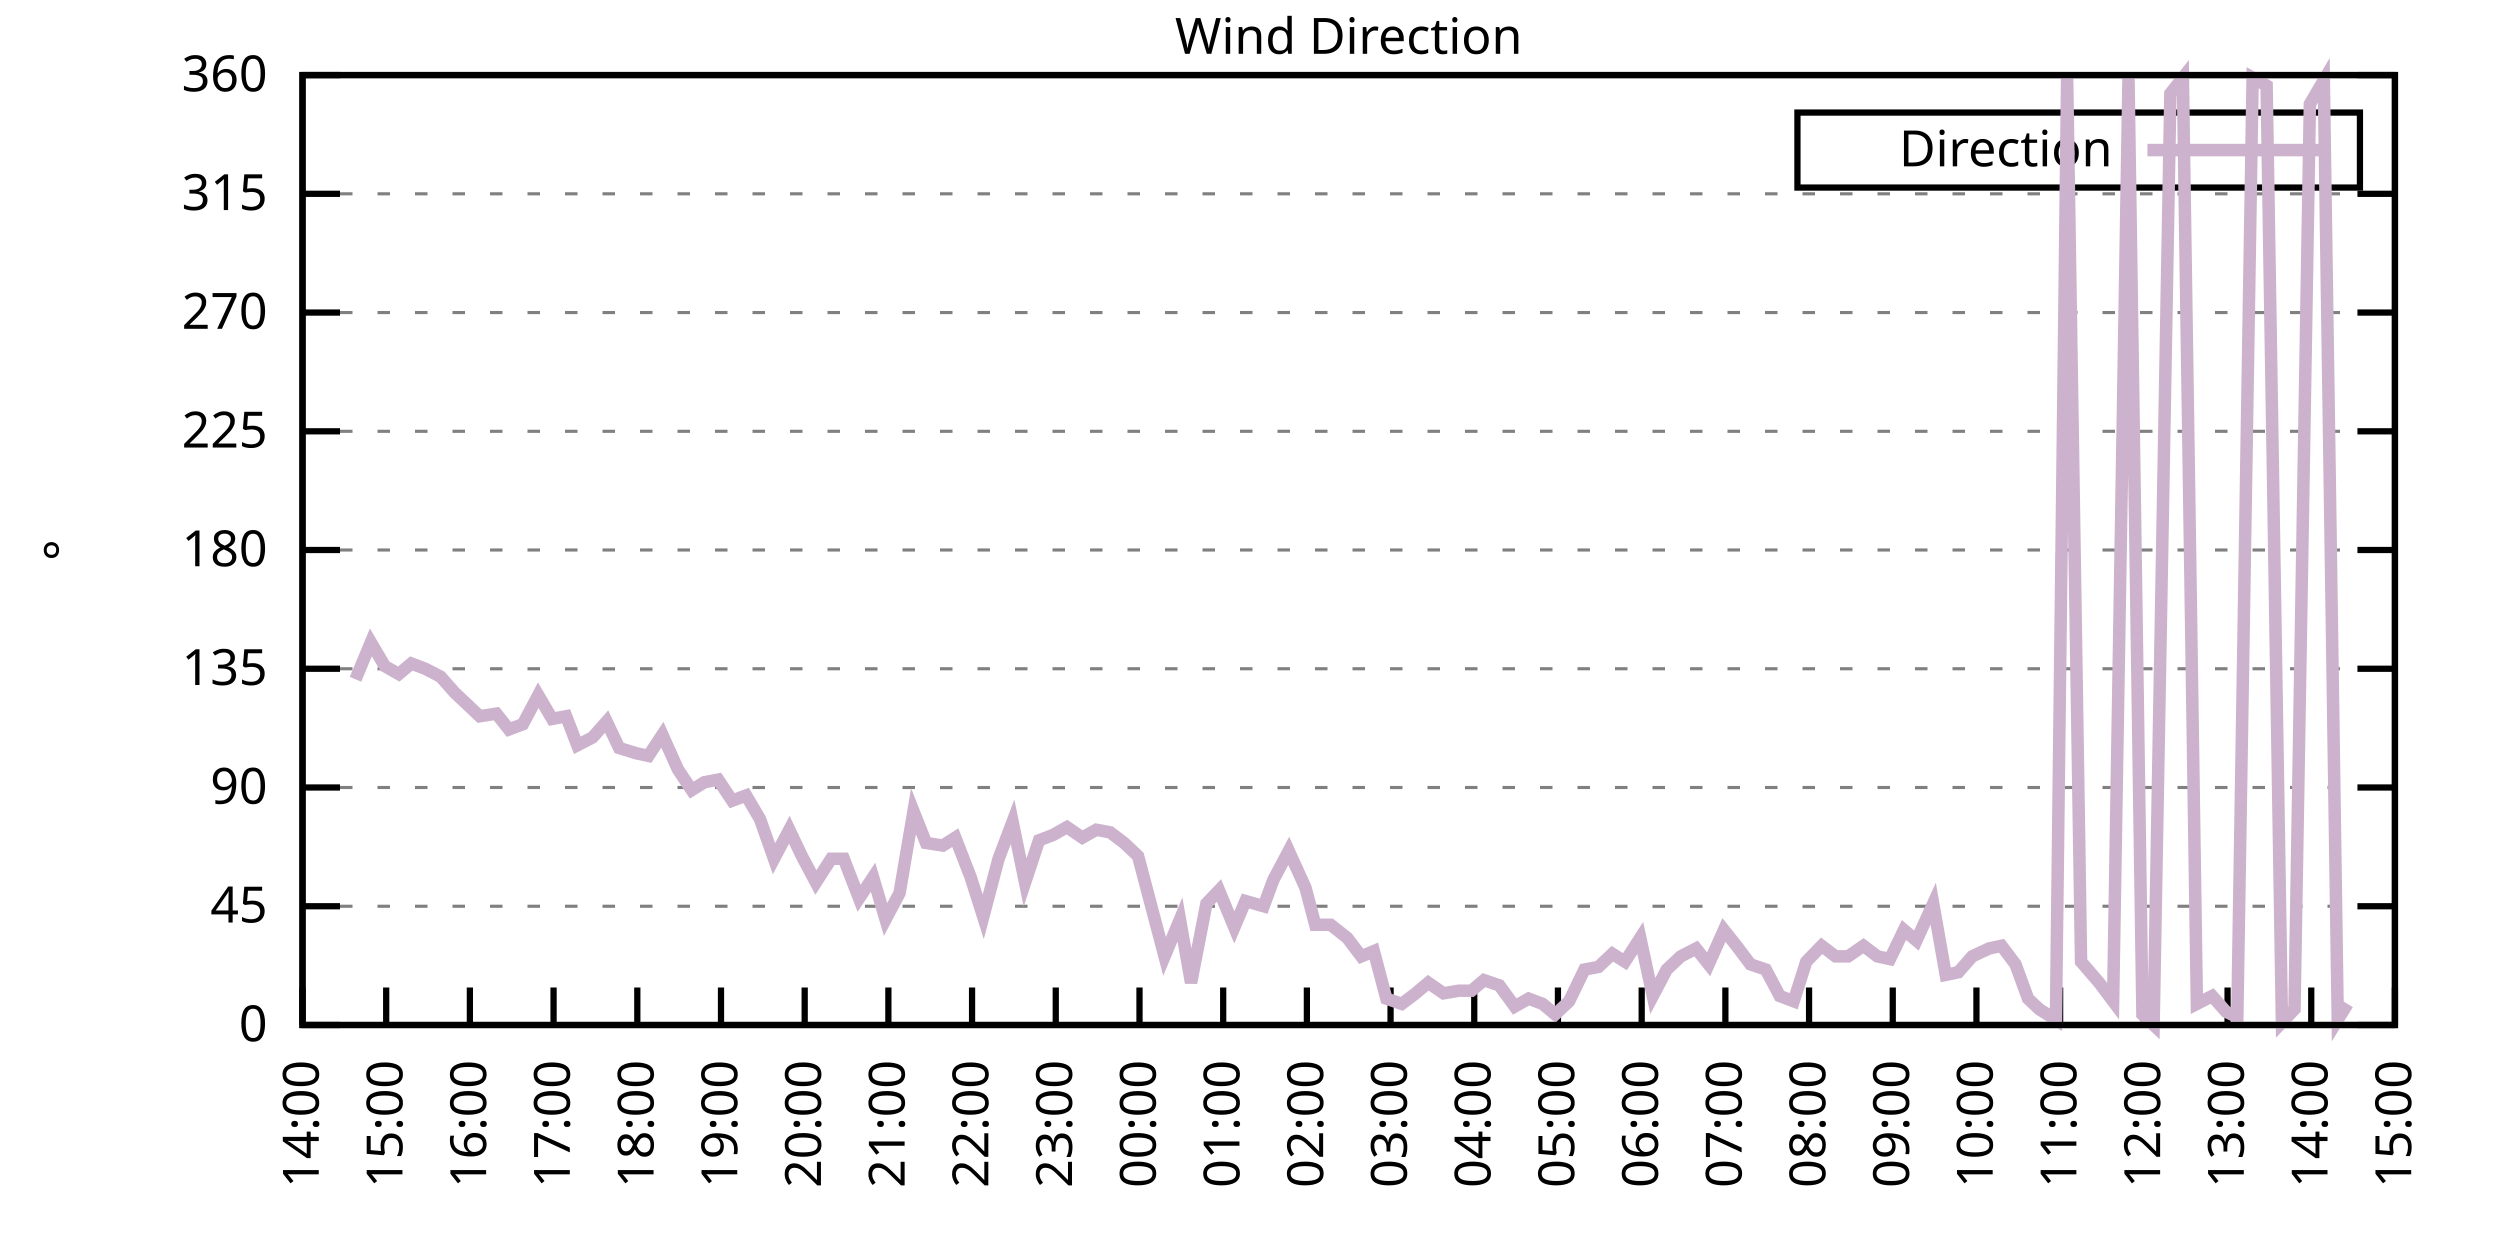
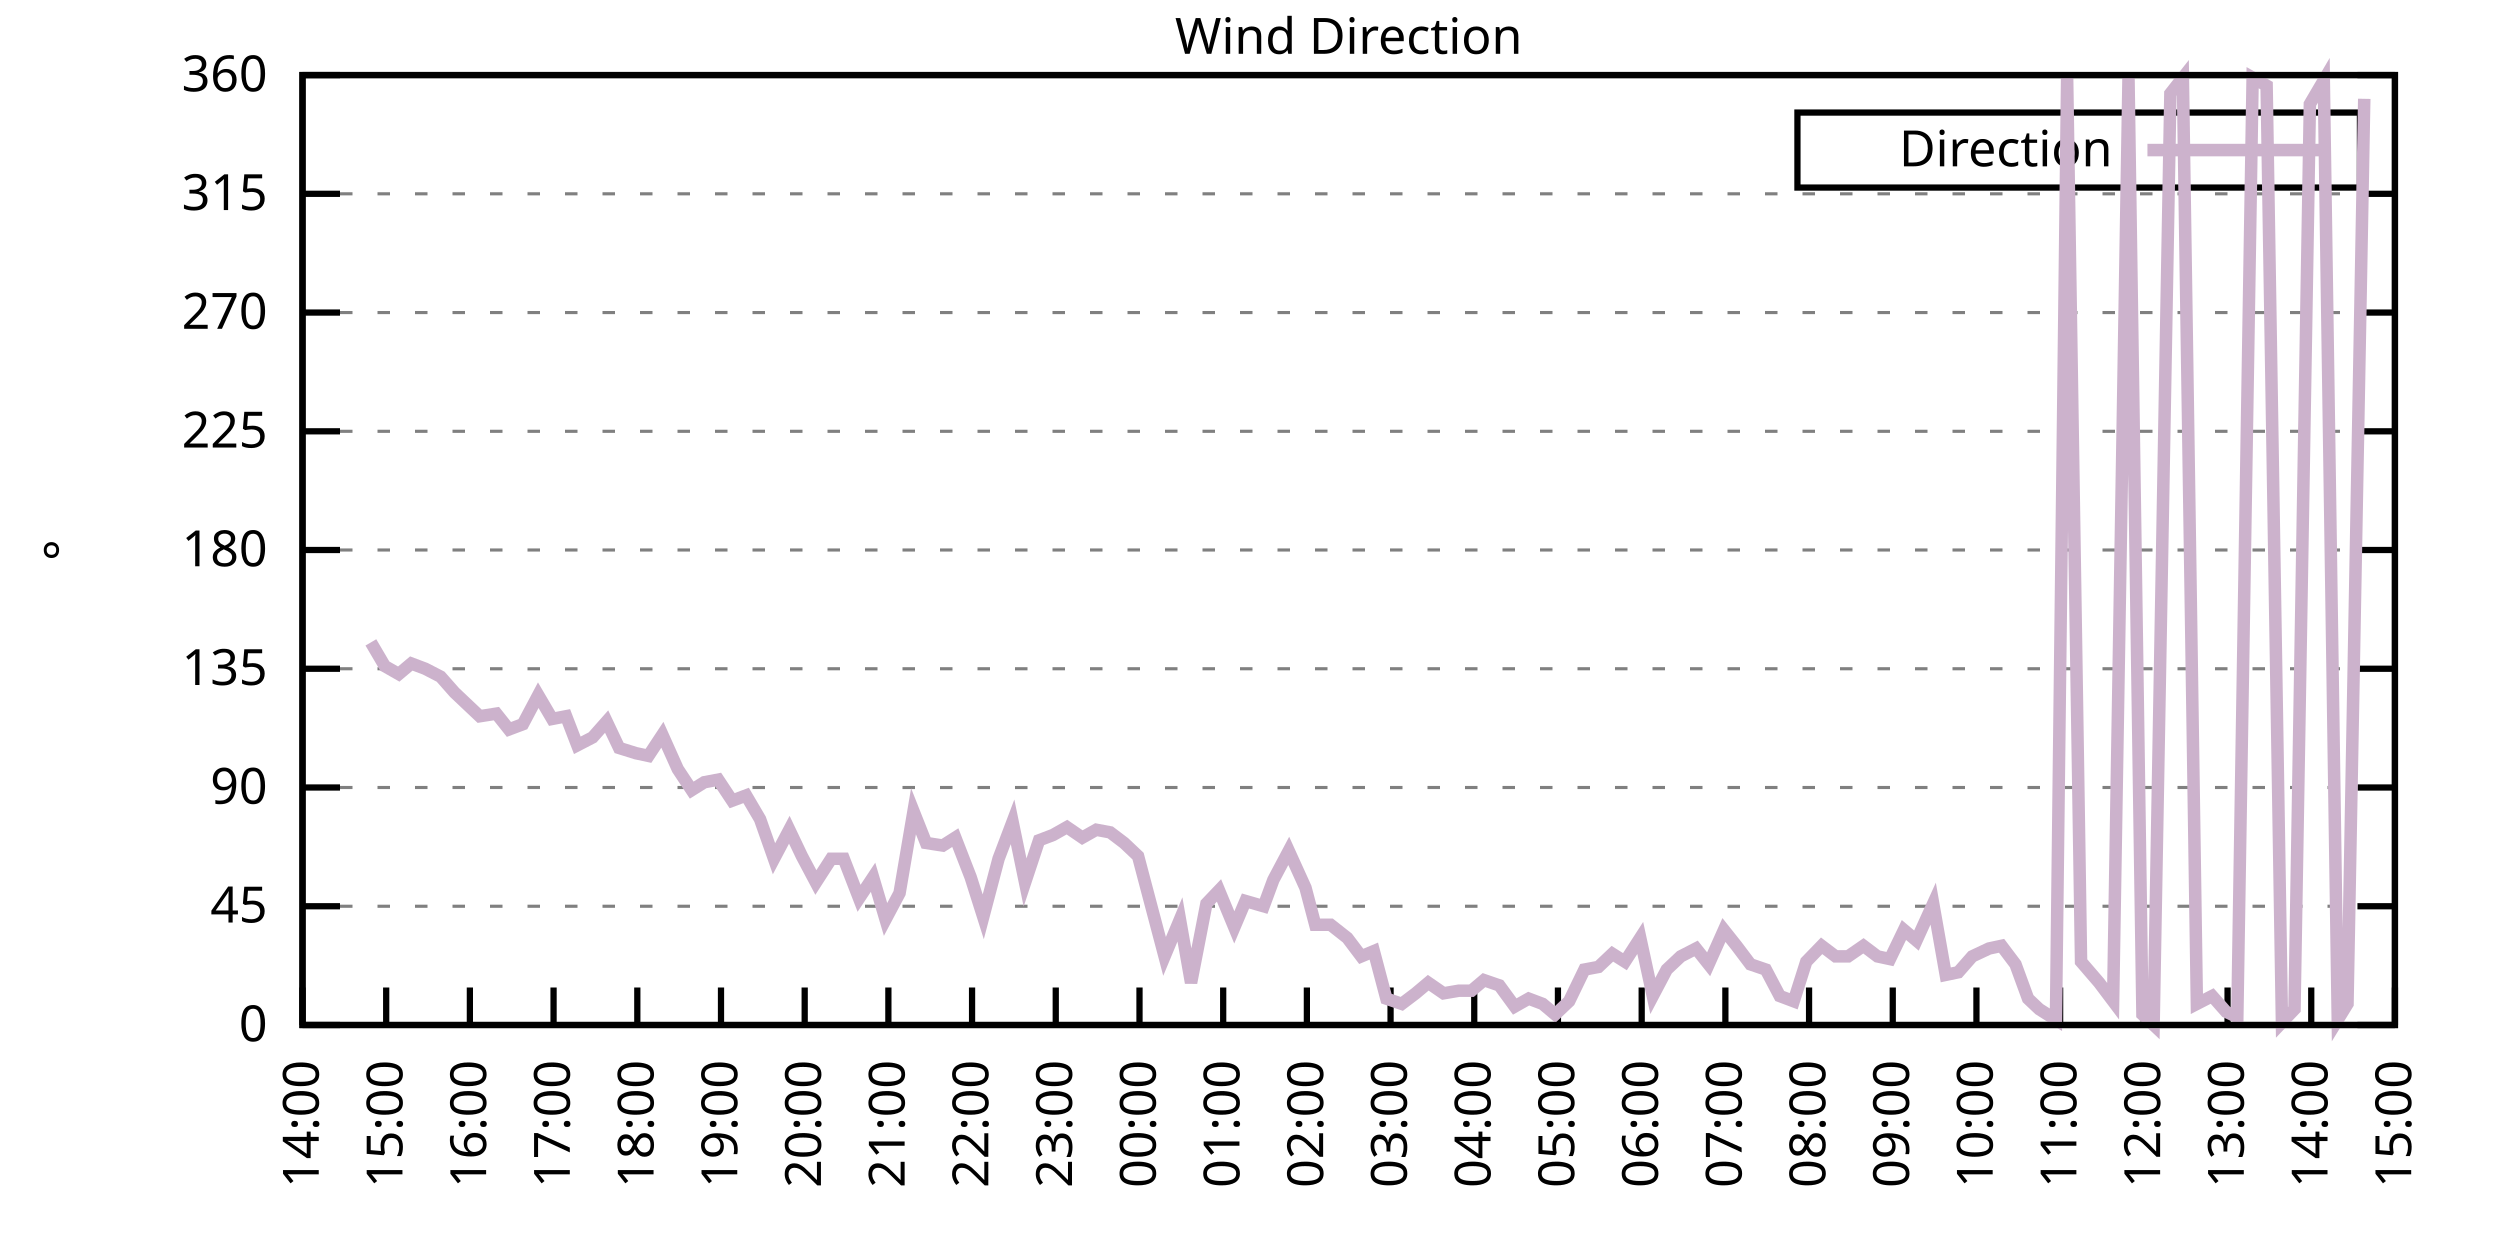
<svg xmlns="http://www.w3.org/2000/svg" xmlns:xlink="http://www.w3.org/1999/xlink" width="400" height="200" viewBox="0 0 400 200">
  <g id="gnuplot_canvas">
    <rect x="0" y="0" width="400" height="200" fill="none" />
    <defs>
      <circle id="gpDot" r="0.5" stroke-width="0.5" stroke="currentColor" />
      <path id="gpPt0" stroke-width="0.333" stroke="currentColor" d="M-1,0 h2 M0,-1 v2" />
      <path id="gpPt1" stroke-width="0.333" stroke="currentColor" d="M-1,-1 L1,1 M1,-1 L-1,1" />
      <path id="gpPt2" stroke-width="0.333" stroke="currentColor" d="M-1,0 L1,0 M0,-1 L0,1 M-1,-1 L1,1 M-1,1 L1,-1" />
      <rect id="gpPt3" stroke-width="0.333" stroke="currentColor" x="-1" y="-1" width="2" height="2" />
      <rect id="gpPt4" stroke-width="0.333" stroke="currentColor" fill="currentColor" x="-1" y="-1" width="2" height="2" />
      <circle id="gpPt5" stroke-width="0.333" stroke="currentColor" cx="0" cy="0" r="1" />
      <use xlink:href="#gpPt5" id="gpPt6" fill="currentColor" stroke="none" />
      <path id="gpPt7" stroke-width="0.333" stroke="currentColor" d="M0,-1.33 L-1.33,0.67 L1.33,0.67 z" />
      <use xlink:href="#gpPt7" id="gpPt8" fill="currentColor" stroke="none" />
      <use xlink:href="#gpPt7" id="gpPt9" stroke="currentColor" transform="rotate(180)" />
      <use xlink:href="#gpPt9" id="gpPt10" fill="currentColor" stroke="none" />
      <use xlink:href="#gpPt3" id="gpPt11" stroke="currentColor" transform="rotate(45)" />
      <use xlink:href="#gpPt11" id="gpPt12" fill="currentColor" stroke="none" />
      <path id="gpPt13" stroke-width="0.333" stroke="currentColor" d="M0,1.330 L1.265,0.411 L0.782,-1.067 L-0.782,-1.076 L-1.265,0.411 z" />
      <use xlink:href="#gpPt13" id="gpPt14" fill="currentColor" stroke="none" />
      <filter id="textbox" filterUnits="objectBoundingBox" x="0" y="0" height="1" width="1">
        <feFlood flood-color="white" flood-opacity="1" result="bgnd" />
        <feComposite in="SourceGraphic" in2="bgnd" operator="atop" />
      </filter>
      <filter id="greybox" filterUnits="objectBoundingBox" x="0" y="0" height="1" width="1">
        <feFlood flood-color="lightgrey" flood-opacity="1" result="grey" />
        <feComposite in="SourceGraphic" in2="grey" operator="atop" />
      </filter>
    </defs>
    <g fill="none" color="white" stroke="currentColor" stroke-width="1.00" stroke-linecap="butt" stroke-linejoin="miter">
</g>
    <g fill="none" color="black" stroke="currentColor" stroke-width="1.00" stroke-linecap="butt" stroke-linejoin="miter">
      <g stroke="none" shape-rendering="crispEdges">
        <polygon fill="rgb(255, 255, 255)" points="48.40,164.00 383.18,164.00 383.18,12.02 48.40,12.02 " />
      </g>
    </g>
    <g fill="none" color="black" stroke="currentColor" stroke-width="1.00" stroke-linecap="butt" stroke-linejoin="miter">
</g>
    <g fill="none" color="black" stroke="black" stroke-width="0.50" stroke-linecap="butt" stroke-linejoin="miter">
</g>
    <g fill="none" color="gray" stroke="currentColor" stroke-width="0.50" stroke-linecap="butt" stroke-linejoin="miter">
      <path stroke="gray" stroke-dasharray="2,4" class="gridline" d="M48.40,164.00 L383.19,164.00  " />
    </g>
    <g fill="none" color="gray" stroke="gray" stroke-width="1.00" stroke-linecap="butt" stroke-linejoin="miter">
</g>
    <g fill="none" color="black" stroke="currentColor" stroke-width="1.00" stroke-linecap="butt" stroke-linejoin="miter">
      <path stroke="black" d="M48.40,164.00 L54.40,164.00 M383.19,164.00 L377.19,164.00  " />
      <g transform="translate(42.80,166.60)" stroke="none" fill="black" font-family="Sans" font-size="8.00" text-anchor="end">
        <text>
          <tspan font-family="Sans"> 0</tspan>
        </text>
      </g>
    </g>
    <g fill="none" color="black" stroke="currentColor" stroke-width="1.00" stroke-linecap="butt" stroke-linejoin="miter">
</g>
    <g fill="none" color="black" stroke="black" stroke-width="0.50" stroke-linecap="butt" stroke-linejoin="miter">
</g>
    <g fill="none" color="gray" stroke="currentColor" stroke-width="0.50" stroke-linecap="butt" stroke-linejoin="miter">
      <path stroke="gray" stroke-dasharray="2,4" class="gridline" d="M48.40,145.00 L383.19,145.00  " />
    </g>
    <g fill="none" color="gray" stroke="gray" stroke-width="1.00" stroke-linecap="butt" stroke-linejoin="miter">
</g>
    <g fill="none" color="black" stroke="currentColor" stroke-width="1.00" stroke-linecap="butt" stroke-linejoin="miter">
      <path stroke="black" d="M48.40,145.00 L54.40,145.00 M383.19,145.00 L377.19,145.00  " />
      <g transform="translate(42.80,147.60)" stroke="none" fill="black" font-family="Sans" font-size="8.00" text-anchor="end">
        <text>
          <tspan font-family="Sans"> 45</tspan>
        </text>
      </g>
    </g>
    <g fill="none" color="black" stroke="currentColor" stroke-width="1.00" stroke-linecap="butt" stroke-linejoin="miter">
</g>
    <g fill="none" color="black" stroke="black" stroke-width="0.50" stroke-linecap="butt" stroke-linejoin="miter">
</g>
    <g fill="none" color="gray" stroke="currentColor" stroke-width="0.50" stroke-linecap="butt" stroke-linejoin="miter">
      <path stroke="gray" stroke-dasharray="2,4" class="gridline" d="M48.40,126.00 L383.19,126.00  " />
    </g>
    <g fill="none" color="gray" stroke="gray" stroke-width="1.00" stroke-linecap="butt" stroke-linejoin="miter">
</g>
    <g fill="none" color="black" stroke="currentColor" stroke-width="1.00" stroke-linecap="butt" stroke-linejoin="miter">
      <path stroke="black" d="M48.40,126.00 L54.40,126.00 M383.19,126.00 L377.19,126.00  " />
      <g transform="translate(42.80,128.60)" stroke="none" fill="black" font-family="Sans" font-size="8.00" text-anchor="end">
        <text>
          <tspan font-family="Sans"> 90</tspan>
        </text>
      </g>
    </g>
    <g fill="none" color="black" stroke="currentColor" stroke-width="1.00" stroke-linecap="butt" stroke-linejoin="miter">
</g>
    <g fill="none" color="black" stroke="black" stroke-width="0.50" stroke-linecap="butt" stroke-linejoin="miter">
</g>
    <g fill="none" color="gray" stroke="currentColor" stroke-width="0.50" stroke-linecap="butt" stroke-linejoin="miter">
      <path stroke="gray" stroke-dasharray="2,4" class="gridline" d="M48.40,107.00 L383.19,107.00  " />
    </g>
    <g fill="none" color="gray" stroke="gray" stroke-width="1.00" stroke-linecap="butt" stroke-linejoin="miter">
</g>
    <g fill="none" color="black" stroke="currentColor" stroke-width="1.00" stroke-linecap="butt" stroke-linejoin="miter">
      <path stroke="black" d="M48.40,107.00 L54.40,107.00 M383.19,107.00 L377.19,107.00  " />
      <g transform="translate(42.80,109.60)" stroke="none" fill="black" font-family="Sans" font-size="8.00" text-anchor="end">
        <text>
          <tspan font-family="Sans"> 135</tspan>
        </text>
      </g>
    </g>
    <g fill="none" color="black" stroke="currentColor" stroke-width="1.00" stroke-linecap="butt" stroke-linejoin="miter">
</g>
    <g fill="none" color="black" stroke="black" stroke-width="0.50" stroke-linecap="butt" stroke-linejoin="miter">
</g>
    <g fill="none" color="gray" stroke="currentColor" stroke-width="0.50" stroke-linecap="butt" stroke-linejoin="miter">
      <path stroke="gray" stroke-dasharray="2,4" class="gridline" d="M48.40,88.00 L383.19,88.00  " />
    </g>
    <g fill="none" color="gray" stroke="gray" stroke-width="1.00" stroke-linecap="butt" stroke-linejoin="miter">
</g>
    <g fill="none" color="black" stroke="currentColor" stroke-width="1.00" stroke-linecap="butt" stroke-linejoin="miter">
      <path stroke="black" d="M48.40,88.00 L54.40,88.00 M383.19,88.00 L377.19,88.00  " />
      <g transform="translate(42.80,90.60)" stroke="none" fill="black" font-family="Sans" font-size="8.00" text-anchor="end">
        <text>
          <tspan font-family="Sans"> 180</tspan>
        </text>
      </g>
    </g>
    <g fill="none" color="black" stroke="currentColor" stroke-width="1.00" stroke-linecap="butt" stroke-linejoin="miter">
</g>
    <g fill="none" color="black" stroke="black" stroke-width="0.50" stroke-linecap="butt" stroke-linejoin="miter">
</g>
    <g fill="none" color="gray" stroke="currentColor" stroke-width="0.50" stroke-linecap="butt" stroke-linejoin="miter">
      <path stroke="gray" stroke-dasharray="2,4" class="gridline" d="M48.40,69.01 L383.19,69.01  " />
    </g>
    <g fill="none" color="gray" stroke="gray" stroke-width="1.00" stroke-linecap="butt" stroke-linejoin="miter">
</g>
    <g fill="none" color="black" stroke="currentColor" stroke-width="1.00" stroke-linecap="butt" stroke-linejoin="miter">
      <path stroke="black" d="M48.40,69.01 L54.40,69.01 M383.19,69.01 L377.19,69.01  " />
      <g transform="translate(42.80,71.61)" stroke="none" fill="black" font-family="Sans" font-size="8.00" text-anchor="end">
        <text>
          <tspan font-family="Sans"> 225</tspan>
        </text>
      </g>
    </g>
    <g fill="none" color="black" stroke="currentColor" stroke-width="1.00" stroke-linecap="butt" stroke-linejoin="miter">
</g>
    <g fill="none" color="black" stroke="black" stroke-width="0.50" stroke-linecap="butt" stroke-linejoin="miter">
</g>
    <g fill="none" color="gray" stroke="currentColor" stroke-width="0.50" stroke-linecap="butt" stroke-linejoin="miter">
      <path stroke="gray" stroke-dasharray="2,4" class="gridline" d="M48.40,50.01 L383.19,50.01  " />
    </g>
    <g fill="none" color="gray" stroke="gray" stroke-width="1.00" stroke-linecap="butt" stroke-linejoin="miter">
</g>
    <g fill="none" color="black" stroke="currentColor" stroke-width="1.00" stroke-linecap="butt" stroke-linejoin="miter">
      <path stroke="black" d="M48.40,50.01 L54.40,50.01 M383.19,50.01 L377.19,50.01  " />
      <g transform="translate(42.80,52.61)" stroke="none" fill="black" font-family="Sans" font-size="8.00" text-anchor="end">
        <text>
          <tspan font-family="Sans"> 270</tspan>
        </text>
      </g>
    </g>
    <g fill="none" color="black" stroke="currentColor" stroke-width="1.00" stroke-linecap="butt" stroke-linejoin="miter">
</g>
    <g fill="none" color="black" stroke="black" stroke-width="0.50" stroke-linecap="butt" stroke-linejoin="miter">
</g>
    <g fill="none" color="gray" stroke="currentColor" stroke-width="0.50" stroke-linecap="butt" stroke-linejoin="miter">
      <path stroke="gray" stroke-dasharray="2,4" class="gridline" d="M48.40,31.01 L383.19,31.01  " />
    </g>
    <g fill="none" color="gray" stroke="gray" stroke-width="1.00" stroke-linecap="butt" stroke-linejoin="miter">
</g>
    <g fill="none" color="black" stroke="currentColor" stroke-width="1.00" stroke-linecap="butt" stroke-linejoin="miter">
      <path stroke="black" d="M48.40,31.01 L54.40,31.01 M383.19,31.01 L377.19,31.01  " />
      <g transform="translate(42.80,33.61)" stroke="none" fill="black" font-family="Sans" font-size="8.00" text-anchor="end">
        <text>
          <tspan font-family="Sans"> 315</tspan>
        </text>
      </g>
    </g>
    <g fill="none" color="black" stroke="currentColor" stroke-width="1.00" stroke-linecap="butt" stroke-linejoin="miter">
</g>
    <g fill="none" color="black" stroke="black" stroke-width="0.50" stroke-linecap="butt" stroke-linejoin="miter">
</g>
    <g fill="none" color="gray" stroke="currentColor" stroke-width="0.50" stroke-linecap="butt" stroke-linejoin="miter">
      <path stroke="gray" stroke-dasharray="2,4" class="gridline" d="M48.40,12.01 L383.19,12.01  " />
    </g>
    <g fill="none" color="gray" stroke="gray" stroke-width="1.00" stroke-linecap="butt" stroke-linejoin="miter">
</g>
    <g fill="none" color="black" stroke="currentColor" stroke-width="1.00" stroke-linecap="butt" stroke-linejoin="miter">
      <path stroke="black" d="M48.40,12.01 L54.40,12.01 M383.19,12.01 L377.19,12.01  " />
      <g transform="translate(42.80,14.61)" stroke="none" fill="black" font-family="Sans" font-size="8.00" text-anchor="end">
        <text>
          <tspan font-family="Sans"> 360</tspan>
        </text>
      </g>
    </g>
    <g fill="none" color="black" stroke="currentColor" stroke-width="1.00" stroke-linecap="butt" stroke-linejoin="miter">
      <path stroke="black" d="M48.40,164.00 L48.40,158.00  " />
      <g transform="translate(51.00,169.60) rotate(270.00)" stroke="none" fill="black" font-family="Sans" font-size="8.00" text-anchor="end">
        <text>
          <tspan font-family="Sans">14:00</tspan>
        </text>
      </g>
    </g>
    <g fill="none" color="black" stroke="currentColor" stroke-width="1.00" stroke-linecap="butt" stroke-linejoin="miter">
      <path stroke="black" d="M61.79,164.00 L61.79,158.00  " />
      <g transform="translate(64.39,169.60) rotate(270.00)" stroke="none" fill="black" font-family="Sans" font-size="8.00" text-anchor="end">
        <text>
          <tspan font-family="Sans">15:00</tspan>
        </text>
      </g>
    </g>
    <g fill="none" color="black" stroke="currentColor" stroke-width="1.00" stroke-linecap="butt" stroke-linejoin="miter">
      <path stroke="black" d="M75.18,164.00 L75.18,158.00  " />
      <g transform="translate(77.78,169.60) rotate(270.00)" stroke="none" fill="black" font-family="Sans" font-size="8.00" text-anchor="end">
        <text>
          <tspan font-family="Sans">16:00</tspan>
        </text>
      </g>
    </g>
    <g fill="none" color="black" stroke="currentColor" stroke-width="1.00" stroke-linecap="butt" stroke-linejoin="miter">
      <path stroke="black" d="M88.57,164.00 L88.57,158.00  " />
      <g transform="translate(91.17,169.60) rotate(270.00)" stroke="none" fill="black" font-family="Sans" font-size="8.00" text-anchor="end">
        <text>
          <tspan font-family="Sans">17:00</tspan>
        </text>
      </g>
    </g>
    <g fill="none" color="black" stroke="currentColor" stroke-width="1.00" stroke-linecap="butt" stroke-linejoin="miter">
      <path stroke="black" d="M101.97,164.00 L101.97,158.00  " />
      <g transform="translate(104.57,169.60) rotate(270.00)" stroke="none" fill="black" font-family="Sans" font-size="8.00" text-anchor="end">
        <text>
          <tspan font-family="Sans">18:00</tspan>
        </text>
      </g>
    </g>
    <g fill="none" color="black" stroke="currentColor" stroke-width="1.00" stroke-linecap="butt" stroke-linejoin="miter">
      <path stroke="black" d="M115.36,164.00 L115.36,158.00  " />
      <g transform="translate(117.96,169.60) rotate(270.00)" stroke="none" fill="black" font-family="Sans" font-size="8.00" text-anchor="end">
        <text>
          <tspan font-family="Sans">19:00</tspan>
        </text>
      </g>
    </g>
    <g fill="none" color="black" stroke="currentColor" stroke-width="1.00" stroke-linecap="butt" stroke-linejoin="miter">
      <path stroke="black" d="M128.75,164.00 L128.75,158.00  " />
      <g transform="translate(131.35,169.60) rotate(270.00)" stroke="none" fill="black" font-family="Sans" font-size="8.00" text-anchor="end">
        <text>
          <tspan font-family="Sans">20:00</tspan>
        </text>
      </g>
    </g>
    <g fill="none" color="black" stroke="currentColor" stroke-width="1.00" stroke-linecap="butt" stroke-linejoin="miter">
      <path stroke="black" d="M142.14,164.00 L142.14,158.00  " />
      <g transform="translate(144.74,169.60) rotate(270.00)" stroke="none" fill="black" font-family="Sans" font-size="8.00" text-anchor="end">
        <text>
          <tspan font-family="Sans">21:00</tspan>
        </text>
      </g>
    </g>
    <g fill="none" color="black" stroke="currentColor" stroke-width="1.00" stroke-linecap="butt" stroke-linejoin="miter">
      <path stroke="black" d="M155.53,164.00 L155.53,158.00  " />
      <g transform="translate(158.13,169.60) rotate(270.00)" stroke="none" fill="black" font-family="Sans" font-size="8.00" text-anchor="end">
        <text>
          <tspan font-family="Sans">22:00</tspan>
        </text>
      </g>
    </g>
    <g fill="none" color="black" stroke="currentColor" stroke-width="1.00" stroke-linecap="butt" stroke-linejoin="miter">
      <path stroke="black" d="M168.92,164.00 L168.92,158.00  " />
      <g transform="translate(171.52,169.60) rotate(270.00)" stroke="none" fill="black" font-family="Sans" font-size="8.00" text-anchor="end">
        <text>
          <tspan font-family="Sans">23:00</tspan>
        </text>
      </g>
    </g>
    <g fill="none" color="black" stroke="currentColor" stroke-width="1.00" stroke-linecap="butt" stroke-linejoin="miter">
      <path stroke="black" d="M182.32,164.00 L182.32,158.00  " />
      <g transform="translate(184.92,169.60) rotate(270.00)" stroke="none" fill="black" font-family="Sans" font-size="8.00" text-anchor="end">
        <text>
          <tspan font-family="Sans">00:00</tspan>
        </text>
      </g>
    </g>
    <g fill="none" color="black" stroke="currentColor" stroke-width="1.00" stroke-linecap="butt" stroke-linejoin="miter">
      <path stroke="black" d="M195.71,164.00 L195.71,158.00  " />
      <g transform="translate(198.31,169.60) rotate(270.00)" stroke="none" fill="black" font-family="Sans" font-size="8.00" text-anchor="end">
        <text>
          <tspan font-family="Sans">01:00</tspan>
        </text>
      </g>
    </g>
    <g fill="none" color="black" stroke="currentColor" stroke-width="1.00" stroke-linecap="butt" stroke-linejoin="miter">
      <path stroke="black" d="M209.10,164.00 L209.10,158.00  " />
      <g transform="translate(211.70,169.60) rotate(270.00)" stroke="none" fill="black" font-family="Sans" font-size="8.00" text-anchor="end">
        <text>
          <tspan font-family="Sans">02:00</tspan>
        </text>
      </g>
    </g>
    <g fill="none" color="black" stroke="currentColor" stroke-width="1.00" stroke-linecap="butt" stroke-linejoin="miter">
      <path stroke="black" d="M222.49,164.00 L222.49,158.00  " />
      <g transform="translate(225.09,169.60) rotate(270.00)" stroke="none" fill="black" font-family="Sans" font-size="8.00" text-anchor="end">
        <text>
          <tspan font-family="Sans">03:00</tspan>
        </text>
      </g>
    </g>
    <g fill="none" color="black" stroke="currentColor" stroke-width="1.00" stroke-linecap="butt" stroke-linejoin="miter">
      <path stroke="black" d="M235.88,164.00 L235.88,158.00  " />
      <g transform="translate(238.48,169.60) rotate(270.00)" stroke="none" fill="black" font-family="Sans" font-size="8.00" text-anchor="end">
        <text>
          <tspan font-family="Sans">04:00</tspan>
        </text>
      </g>
    </g>
    <g fill="none" color="black" stroke="currentColor" stroke-width="1.00" stroke-linecap="butt" stroke-linejoin="miter">
      <path stroke="black" d="M249.27,164.00 L249.27,158.00  " />
      <g transform="translate(251.87,169.60) rotate(270.00)" stroke="none" fill="black" font-family="Sans" font-size="8.00" text-anchor="end">
        <text>
          <tspan font-family="Sans">05:00</tspan>
        </text>
      </g>
    </g>
    <g fill="none" color="black" stroke="currentColor" stroke-width="1.00" stroke-linecap="butt" stroke-linejoin="miter">
      <path stroke="black" d="M262.67,164.00 L262.67,158.00  " />
      <g transform="translate(265.27,169.60) rotate(270.00)" stroke="none" fill="black" font-family="Sans" font-size="8.00" text-anchor="end">
        <text>
          <tspan font-family="Sans">06:00</tspan>
        </text>
      </g>
    </g>
    <g fill="none" color="black" stroke="currentColor" stroke-width="1.00" stroke-linecap="butt" stroke-linejoin="miter">
      <path stroke="black" d="M276.06,164.00 L276.06,158.00  " />
      <g transform="translate(278.66,169.60) rotate(270.00)" stroke="none" fill="black" font-family="Sans" font-size="8.00" text-anchor="end">
        <text>
          <tspan font-family="Sans">07:00</tspan>
        </text>
      </g>
    </g>
    <g fill="none" color="black" stroke="currentColor" stroke-width="1.00" stroke-linecap="butt" stroke-linejoin="miter">
      <path stroke="black" d="M289.45,164.00 L289.45,158.00  " />
      <g transform="translate(292.05,169.60) rotate(270.00)" stroke="none" fill="black" font-family="Sans" font-size="8.00" text-anchor="end">
        <text>
          <tspan font-family="Sans">08:00</tspan>
        </text>
      </g>
    </g>
    <g fill="none" color="black" stroke="currentColor" stroke-width="1.00" stroke-linecap="butt" stroke-linejoin="miter">
      <path stroke="black" d="M302.84,164.00 L302.84,158.00  " />
      <g transform="translate(305.44,169.60) rotate(270.00)" stroke="none" fill="black" font-family="Sans" font-size="8.00" text-anchor="end">
        <text>
          <tspan font-family="Sans">09:00</tspan>
        </text>
      </g>
    </g>
    <g fill="none" color="black" stroke="currentColor" stroke-width="1.00" stroke-linecap="butt" stroke-linejoin="miter">
      <path stroke="black" d="M316.23,164.00 L316.23,158.00  " />
      <g transform="translate(318.83,169.60) rotate(270.00)" stroke="none" fill="black" font-family="Sans" font-size="8.00" text-anchor="end">
        <text>
          <tspan font-family="Sans">10:00</tspan>
        </text>
      </g>
    </g>
    <g fill="none" color="black" stroke="currentColor" stroke-width="1.00" stroke-linecap="butt" stroke-linejoin="miter">
      <path stroke="black" d="M329.62,164.00 L329.62,158.00  " />
      <g transform="translate(332.22,169.60) rotate(270.00)" stroke="none" fill="black" font-family="Sans" font-size="8.00" text-anchor="end">
        <text>
          <tspan font-family="Sans">11:00</tspan>
        </text>
      </g>
    </g>
    <g fill="none" color="black" stroke="currentColor" stroke-width="1.00" stroke-linecap="butt" stroke-linejoin="miter">
      <path stroke="black" d="M343.02,164.00 L343.02,158.00  " />
      <g transform="translate(345.62,169.60) rotate(270.00)" stroke="none" fill="black" font-family="Sans" font-size="8.00" text-anchor="end">
        <text>
          <tspan font-family="Sans">12:00</tspan>
        </text>
      </g>
    </g>
    <g fill="none" color="black" stroke="currentColor" stroke-width="1.00" stroke-linecap="butt" stroke-linejoin="miter">
      <path stroke="black" d="M356.41,164.00 L356.41,158.00  " />
      <g transform="translate(359.01,169.60) rotate(270.00)" stroke="none" fill="black" font-family="Sans" font-size="8.00" text-anchor="end">
        <text>
          <tspan font-family="Sans">13:00</tspan>
        </text>
      </g>
    </g>
    <g fill="none" color="black" stroke="currentColor" stroke-width="1.00" stroke-linecap="butt" stroke-linejoin="miter">
      <path stroke="black" d="M369.80,164.00 L369.80,158.00  " />
      <g transform="translate(372.40,169.60) rotate(270.00)" stroke="none" fill="black" font-family="Sans" font-size="8.00" text-anchor="end">
        <text>
          <tspan font-family="Sans">14:00</tspan>
        </text>
      </g>
    </g>
    <g fill="none" color="black" stroke="currentColor" stroke-width="1.00" stroke-linecap="butt" stroke-linejoin="miter">
      <path stroke="black" d="M383.19,164.00 L383.19,158.00  " />
      <g transform="translate(385.79,169.60) rotate(270.00)" stroke="none" fill="black" font-family="Sans" font-size="8.00" text-anchor="end">
        <text>
          <tspan font-family="Sans">15:00</tspan>
        </text>
      </g>
    </g>
    <g fill="none" color="black" stroke="currentColor" stroke-width="1.00" stroke-linecap="butt" stroke-linejoin="miter">
</g>
    <g fill="none" color="black" stroke="currentColor" stroke-width="1.00" stroke-linecap="butt" stroke-linejoin="miter">
      <path stroke="black" d="M48.40,12.01 L48.40,164.00 L383.19,164.00 L383.19,12.01 L48.40,12.01 Z  " />
    </g>
    <g fill="none" color="black" stroke="currentColor" stroke-width="1.00" stroke-linecap="butt" stroke-linejoin="miter">
</g>
    <g fill="none" color="black" stroke="currentColor" stroke-width="1.00" stroke-linecap="butt" stroke-linejoin="miter">
      <path stroke="black" d="M287.59,30.01 L287.59,18.01 L377.59,18.01 L377.59,30.01 L287.59,30.01 Z  " />
    </g>
    <g id="Wind_direction_plot_1">
      <g fill="none" color="white" stroke="black" stroke-width="2.00" stroke-linecap="butt" stroke-linejoin="miter">
</g>
      <g fill="none" color="black" stroke="currentColor" stroke-width="2.00" stroke-linecap="butt" stroke-linejoin="miter">
        <g transform="translate(337.99,26.61)" stroke="none" fill="black" font-family="Sans" font-size="8.00" text-anchor="end">
          <text>
            <tspan font-family="Sans">Direction</tspan>
          </text>
        </g>
      </g>
      <g fill="none" color="black" stroke="currentColor" stroke-width="2.00" stroke-linecap="butt" stroke-linejoin="miter">
-         <path stroke="rgb(204, 178, 204)" d="M343.59,24.01 L371.99,24.01 M56.88,108.69 L59.34,102.78 L61.57,106.58 L63.80,107.85 L65.81,106.16 L68.04,107.00   L70.50,108.27 L72.73,110.80 L74.96,112.91 L76.75,114.60 L79.42,114.18 L81.43,116.71 L83.66,115.87 L86.12,111.23   L88.35,115.03 L90.58,114.60 L92.37,119.25 L94.82,117.98 L97.06,115.45 L99.06,119.67 L101.74,120.51 L103.75,120.94   L105.98,117.56 L108.44,123.05 L110.67,126.42 L112.68,125.16 L114.91,124.74 L117.14,128.11 L119.38,127.27 L121.61,131.07   L123.84,137.40 L126.29,132.76 L128.30,136.98 L130.54,141.20 L132.99,137.40 L135.00,137.40 L137.45,143.73 L139.69,140.36   L141.69,147.11 L143.93,142.89 L146.16,129.80 L148.17,134.87 L150.85,135.29 L152.85,134.02 L155.31,140.36 L157.32,146.69   L159.77,137.40 L162.01,131.49 L164.01,141.20 L166.25,134.45 L168.48,133.60 L170.71,132.34 L173.17,134.02 L175.40,132.76   L177.63,133.18 L179.86,134.87 L182.09,136.98 L184.32,145.42 L186.33,153.02 L188.79,147.11 L190.57,157.24 L193.03,144.58   L195.04,142.47 L197.49,148.38 L199.28,144.16 L202.18,145.00 L203.74,140.78 L206.20,136.14 L208.88,142.05 L210.44,147.96   L212.89,147.96 L215.57,150.07 L217.80,153.02 L219.81,152.18 L221.82,159.78 L224.28,160.62 L226.51,158.93 L228.52,157.24   L230.97,158.93 L233.43,158.51 L235.44,158.51 L237.44,156.82 L239.90,157.67 L242.36,161.04 L244.59,159.78 L246.82,160.62   L248.83,162.31 L251.06,160.20 L253.51,155.13 L255.75,154.71 L257.98,152.60 L259.99,153.87 L262.44,150.07 L264.45,159.36   L266.68,155.13 L268.92,153.02 L271.37,151.76 L273.38,154.29 L275.83,148.80 L277.84,151.33 L280.07,154.29 L282.53,155.13   L284.76,159.36 L286.99,160.20 L289.00,153.87 L291.46,151.33 L293.69,153.02 L295.70,153.02 L298.15,151.33 L300.39,153.02   L302.39,153.45 L304.63,148.80 L306.63,150.49 L309.31,144.58 L311.32,155.98 L313.33,155.56 L315.56,153.02 L318.24,151.76   L320.25,151.33 L322.48,154.29 L324.49,159.78 L326.28,161.47 L328.95,163.16 L330.74,12.43 L332.97,153.87 L335.87,157.24   L338.10,160.20 L340.56,12.43 L342.79,162.31 L344.58,164.00 L347.26,14.97 L349.26,12.43 L351.50,160.62 L353.95,159.36   L356.18,161.89 L357.97,162.73 L360.42,12.43 L362.66,13.70 L365.11,163.58 L367.12,161.47 L369.58,16.65 L371.81,12.85   L374.04,163.16 L375.60,160.62  " />
+         <path stroke="rgb(204, 178, 204)" d="M343.59,24.01 L371.99,24.01 M59.34,102.78 L61.57,106.58 L63.80,107.85 L65.81,106.16 L68.04,107.00 L70.50,108.27   L72.73,110.80 L74.96,112.91 L76.75,114.60 L79.42,114.18 L81.43,116.71 L83.66,115.87 L86.12,111.23 L88.35,115.03   L90.58,114.60 L92.37,119.25 L94.82,117.98 L97.06,115.45 L99.06,119.67 L101.74,120.51 L103.75,120.94 L105.98,117.56   L108.44,123.05 L110.67,126.42 L112.68,125.16 L114.91,124.74 L117.14,128.11 L119.38,127.27 L121.61,131.07 L123.84,137.40   L126.29,132.76 L128.30,136.98 L130.54,141.20 L132.99,137.40 L135.00,137.40 L137.45,143.73 L139.69,140.36 L141.69,147.11   L143.93,142.89 L146.16,129.80 L148.17,134.87 L150.85,135.29 L152.85,134.02 L155.31,140.36 L157.32,146.69 L159.77,137.40   L162.01,131.49 L164.01,141.20 L166.25,134.45 L168.48,133.60 L170.71,132.34 L173.17,134.02 L175.40,132.76 L177.63,133.18   L179.86,134.87 L182.09,136.98 L184.32,145.42 L186.33,153.02 L188.79,147.11 L190.57,157.24 L193.03,144.58 L195.04,142.47   L197.49,148.38 L199.28,144.16 L202.18,145.00 L203.74,140.78 L206.20,136.14 L208.88,142.05 L210.44,147.96 L212.89,147.96   L215.57,150.07 L217.80,153.02 L219.81,152.18 L221.82,159.78 L224.28,160.62 L226.51,158.93 L228.52,157.24 L230.97,158.93   L233.43,158.51 L235.44,158.51 L237.44,156.82 L239.90,157.67 L242.36,161.04 L244.59,159.78 L246.82,160.62 L248.83,162.31   L251.06,160.20 L253.51,155.13 L255.75,154.71 L257.98,152.60 L259.99,153.87 L262.44,150.07 L264.45,159.36 L266.68,155.13   L268.92,153.02 L271.37,151.76 L273.38,154.29 L275.83,148.80 L277.84,151.33 L280.07,154.29 L282.53,155.13 L284.76,159.36   L286.99,160.20 L289.00,153.87 L291.46,151.33 L293.69,153.02 L295.70,153.02 L298.15,151.33 L300.39,153.02 L302.39,153.45   L304.63,148.80 L306.63,150.49 L309.31,144.58 L311.32,155.98 L313.33,155.56 L315.56,153.02 L318.24,151.76 L320.25,151.33   L322.48,154.29 L324.49,159.78 L326.28,161.47 L328.95,163.16 L330.74,12.43 L332.97,153.87 L335.87,157.24 L338.10,160.20   L340.56,12.43 L342.79,162.31 L344.58,164.00 L347.26,14.97 L349.26,12.43 L351.50,160.62 L353.95,159.36 L356.18,161.89   L357.97,162.73 L360.42,12.43 L362.66,13.70 L365.11,163.58 L367.12,161.47 L369.58,16.65 L371.81,12.85 L374.04,163.16   L375.60,160.62 L378.28,15.81  " />
      </g>
    </g>
    <g fill="none" color="black" stroke="currentColor" stroke-width="2.00" stroke-linecap="butt" stroke-linejoin="miter">
</g>
    <g fill="none" color="black" stroke="black" stroke-width="1.00" stroke-linecap="butt" stroke-linejoin="miter">
</g>
    <g fill="none" color="black" stroke="currentColor" stroke-width="1.00" stroke-linecap="butt" stroke-linejoin="miter">
      <path stroke="black" d="M48.40,12.01 L48.40,164.00 L383.19,164.00 L383.19,12.01 L48.40,12.01 Z  " />
      <g transform="translate(12.80,88.01) rotate(270.00)" stroke="none" fill="black" font-family="Sans" font-size="8.00" text-anchor="middle">
        <text>
          <tspan font-family="Sans">°</tspan>
        </text>
      </g>
    </g>
    <g fill="none" color="black" stroke="currentColor" stroke-width="1.00" stroke-linecap="butt" stroke-linejoin="miter">
</g>
    <g fill="none" color="black" stroke="currentColor" stroke-width="1.00" stroke-linecap="butt" stroke-linejoin="miter">
      <g transform="translate(215.79,8.61)" stroke="none" fill="black" font-family="Sans" font-size="8.00" text-anchor="middle">
        <text>
          <tspan font-family="Sans">Wind Direction</tspan>
        </text>
      </g>
    </g>
    <g fill="none" color="black" stroke="currentColor" stroke-width="1.00" stroke-linecap="butt" stroke-linejoin="miter">
</g>
  </g>
</svg>
